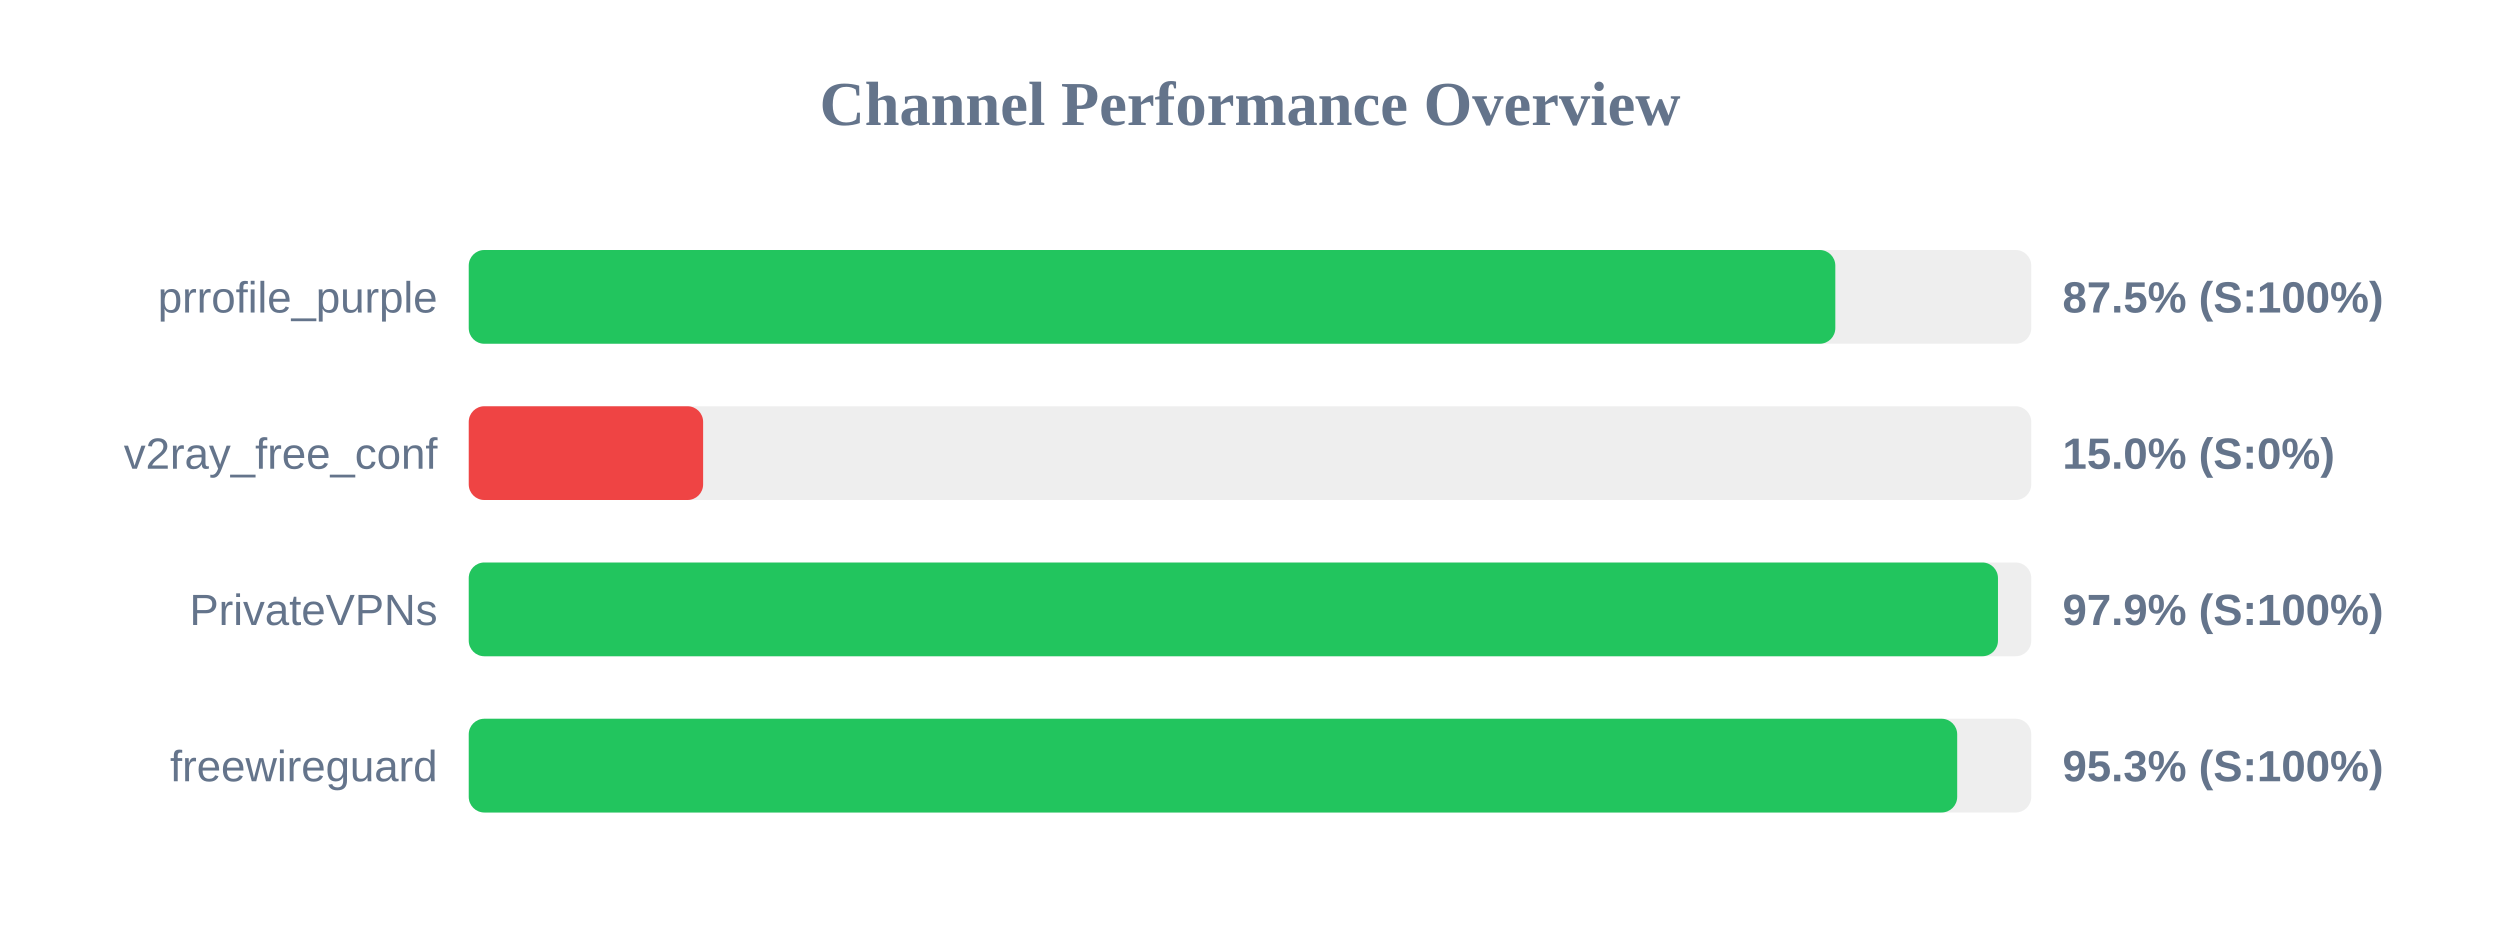
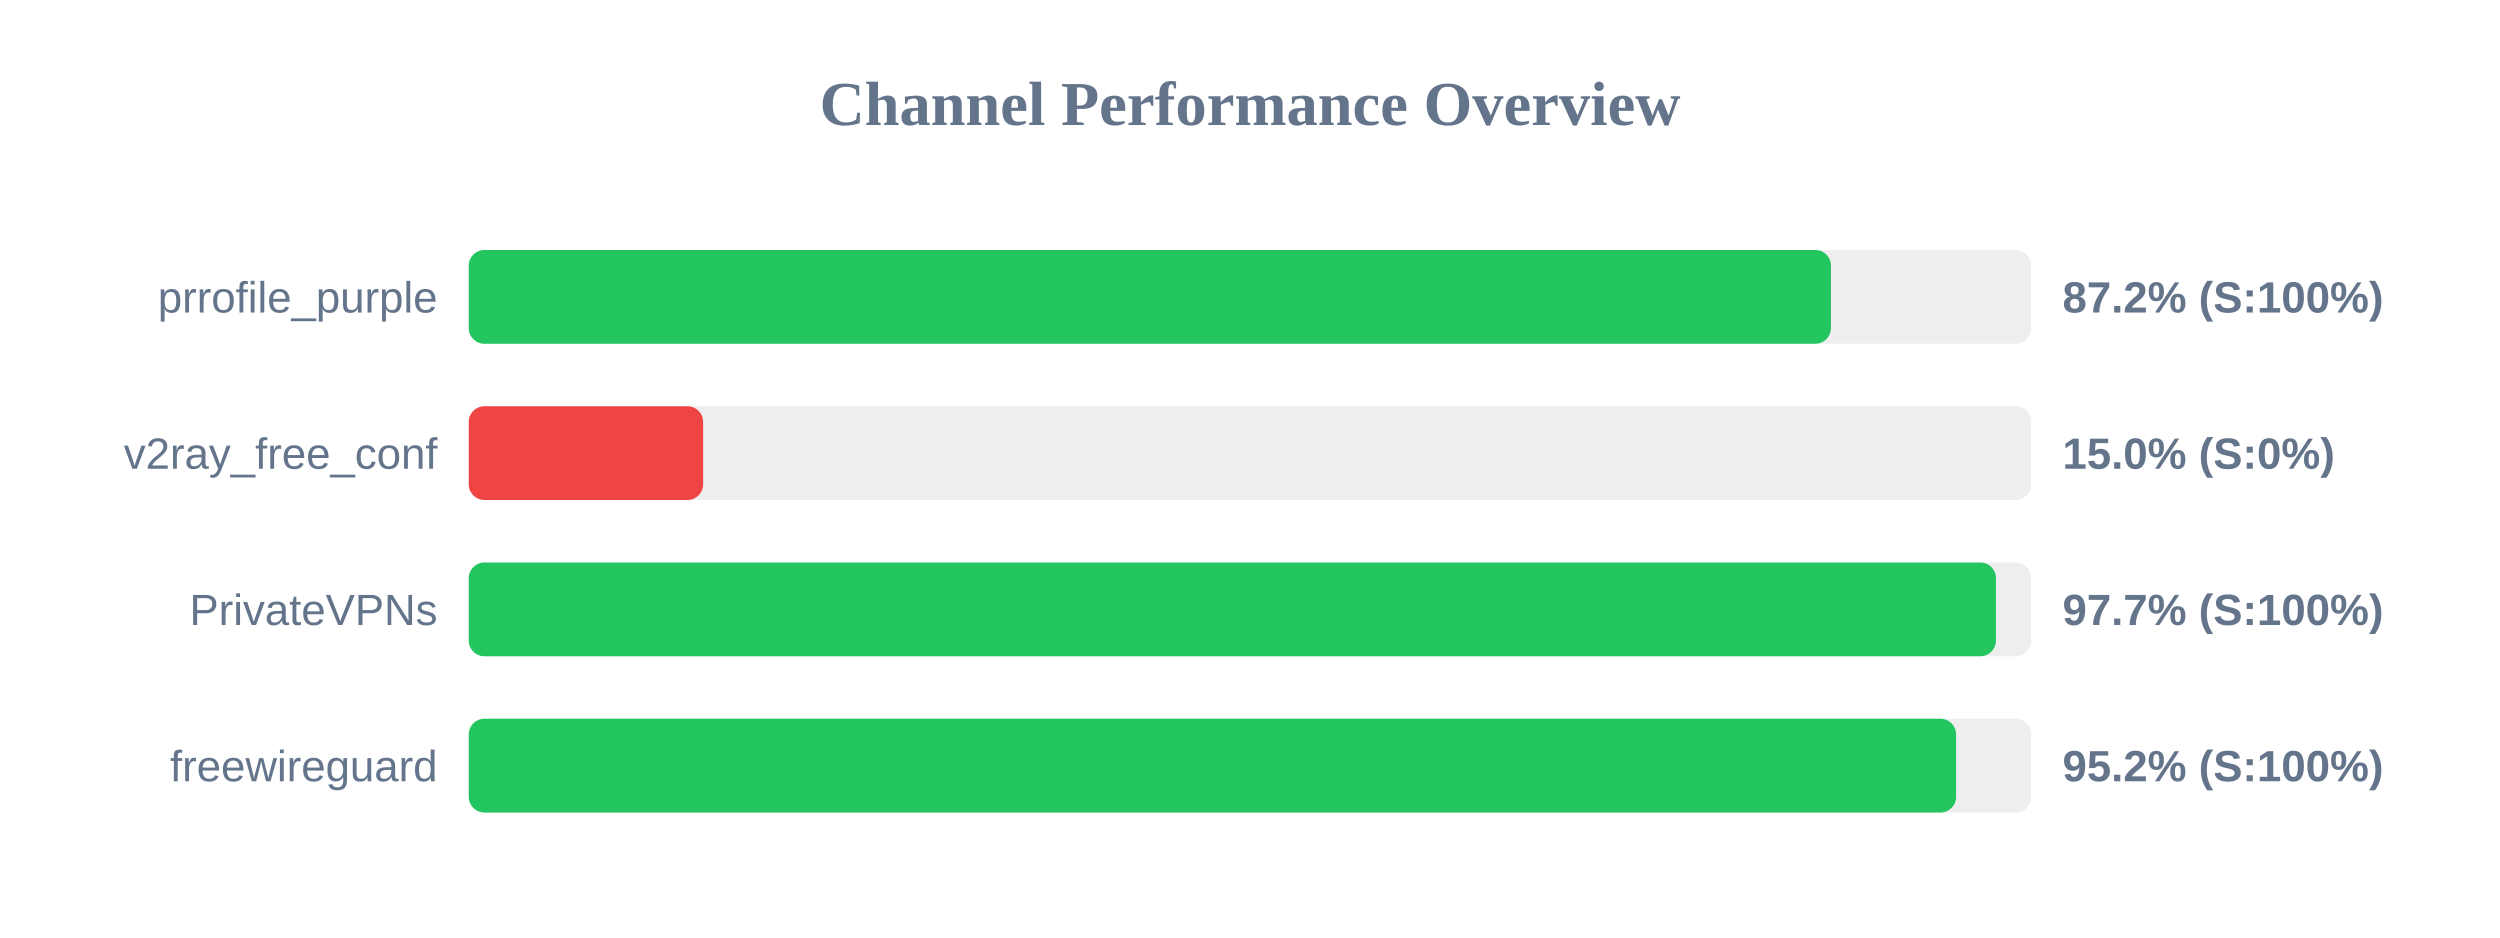
<svg xmlns="http://www.w3.org/2000/svg" width="800" height="300" version="1.1">
  <style>
        .row { font: 14px Arial; fill: #64748b; }
        .score { font: bold 14px Arial; fill: #64748b; }
    </style>
  <text x="400" y="40" text-anchor="middle" font-size="20px" font-weight="bold" fill="#64748b">Channel Performance Overview</text>
  <rect x="150" y="80" width="500" height="30" fill="#eee" rx="5" />
-   <rect x="150" y="80" width="437.3" height="30" fill="#22c55e" rx="5" />
+   <rect x="150" y="80" width="435.9" height="30" fill="#22c55e" rx="5" />
  <text x="140" y="100" text-anchor="end" class="row">prrofile_purple</text>
-   <text x="660" y="100" text-anchor="start" class="score">87.5% (S:100%)</text>
+   <text x="660" y="100" text-anchor="start" class="score">87.2% (S:100%)</text>
  <rect x="150" y="130" width="500" height="30" fill="#eee" rx="5" />
  <rect x="150" y="130" width="75.0" height="30" fill="#ef4444" rx="5" />
  <text x="140" y="150" text-anchor="end" class="row">v2ray_free_conf</text>
  <text x="660" y="150" text-anchor="start" class="score">15.0% (S:0%)</text>
  <rect x="150" y="180" width="500" height="30" fill="#eee" rx="5" />
-   <rect x="150" y="180" width="489.35" height="30" fill="#22c55e" rx="5" />
+   <rect x="150" y="180" width="488.7" height="30" fill="#22c55e" rx="5" />
  <text x="140" y="200" text-anchor="end" class="row">PrivateVPNs</text>
-   <text x="660" y="200" text-anchor="start" class="score">97.9% (S:100%)</text>
+   <text x="660" y="200" text-anchor="start" class="score">97.7% (S:100%)</text>
  <rect x="150" y="230" width="500" height="30" fill="#eee" rx="5" />
-   <rect x="150" y="230" width="476.3" height="30" fill="#22c55e" rx="5" />
+   <rect x="150" y="230" width="475.95" height="30" fill="#22c55e" rx="5" />
  <text x="140" y="250" text-anchor="end" class="row">freewireguard</text>
-   <text x="660" y="250" text-anchor="start" class="score">95.3% (S:100%)</text>
+   <text x="660" y="250" text-anchor="start" class="score">95.2% (S:100%)</text>
</svg>
